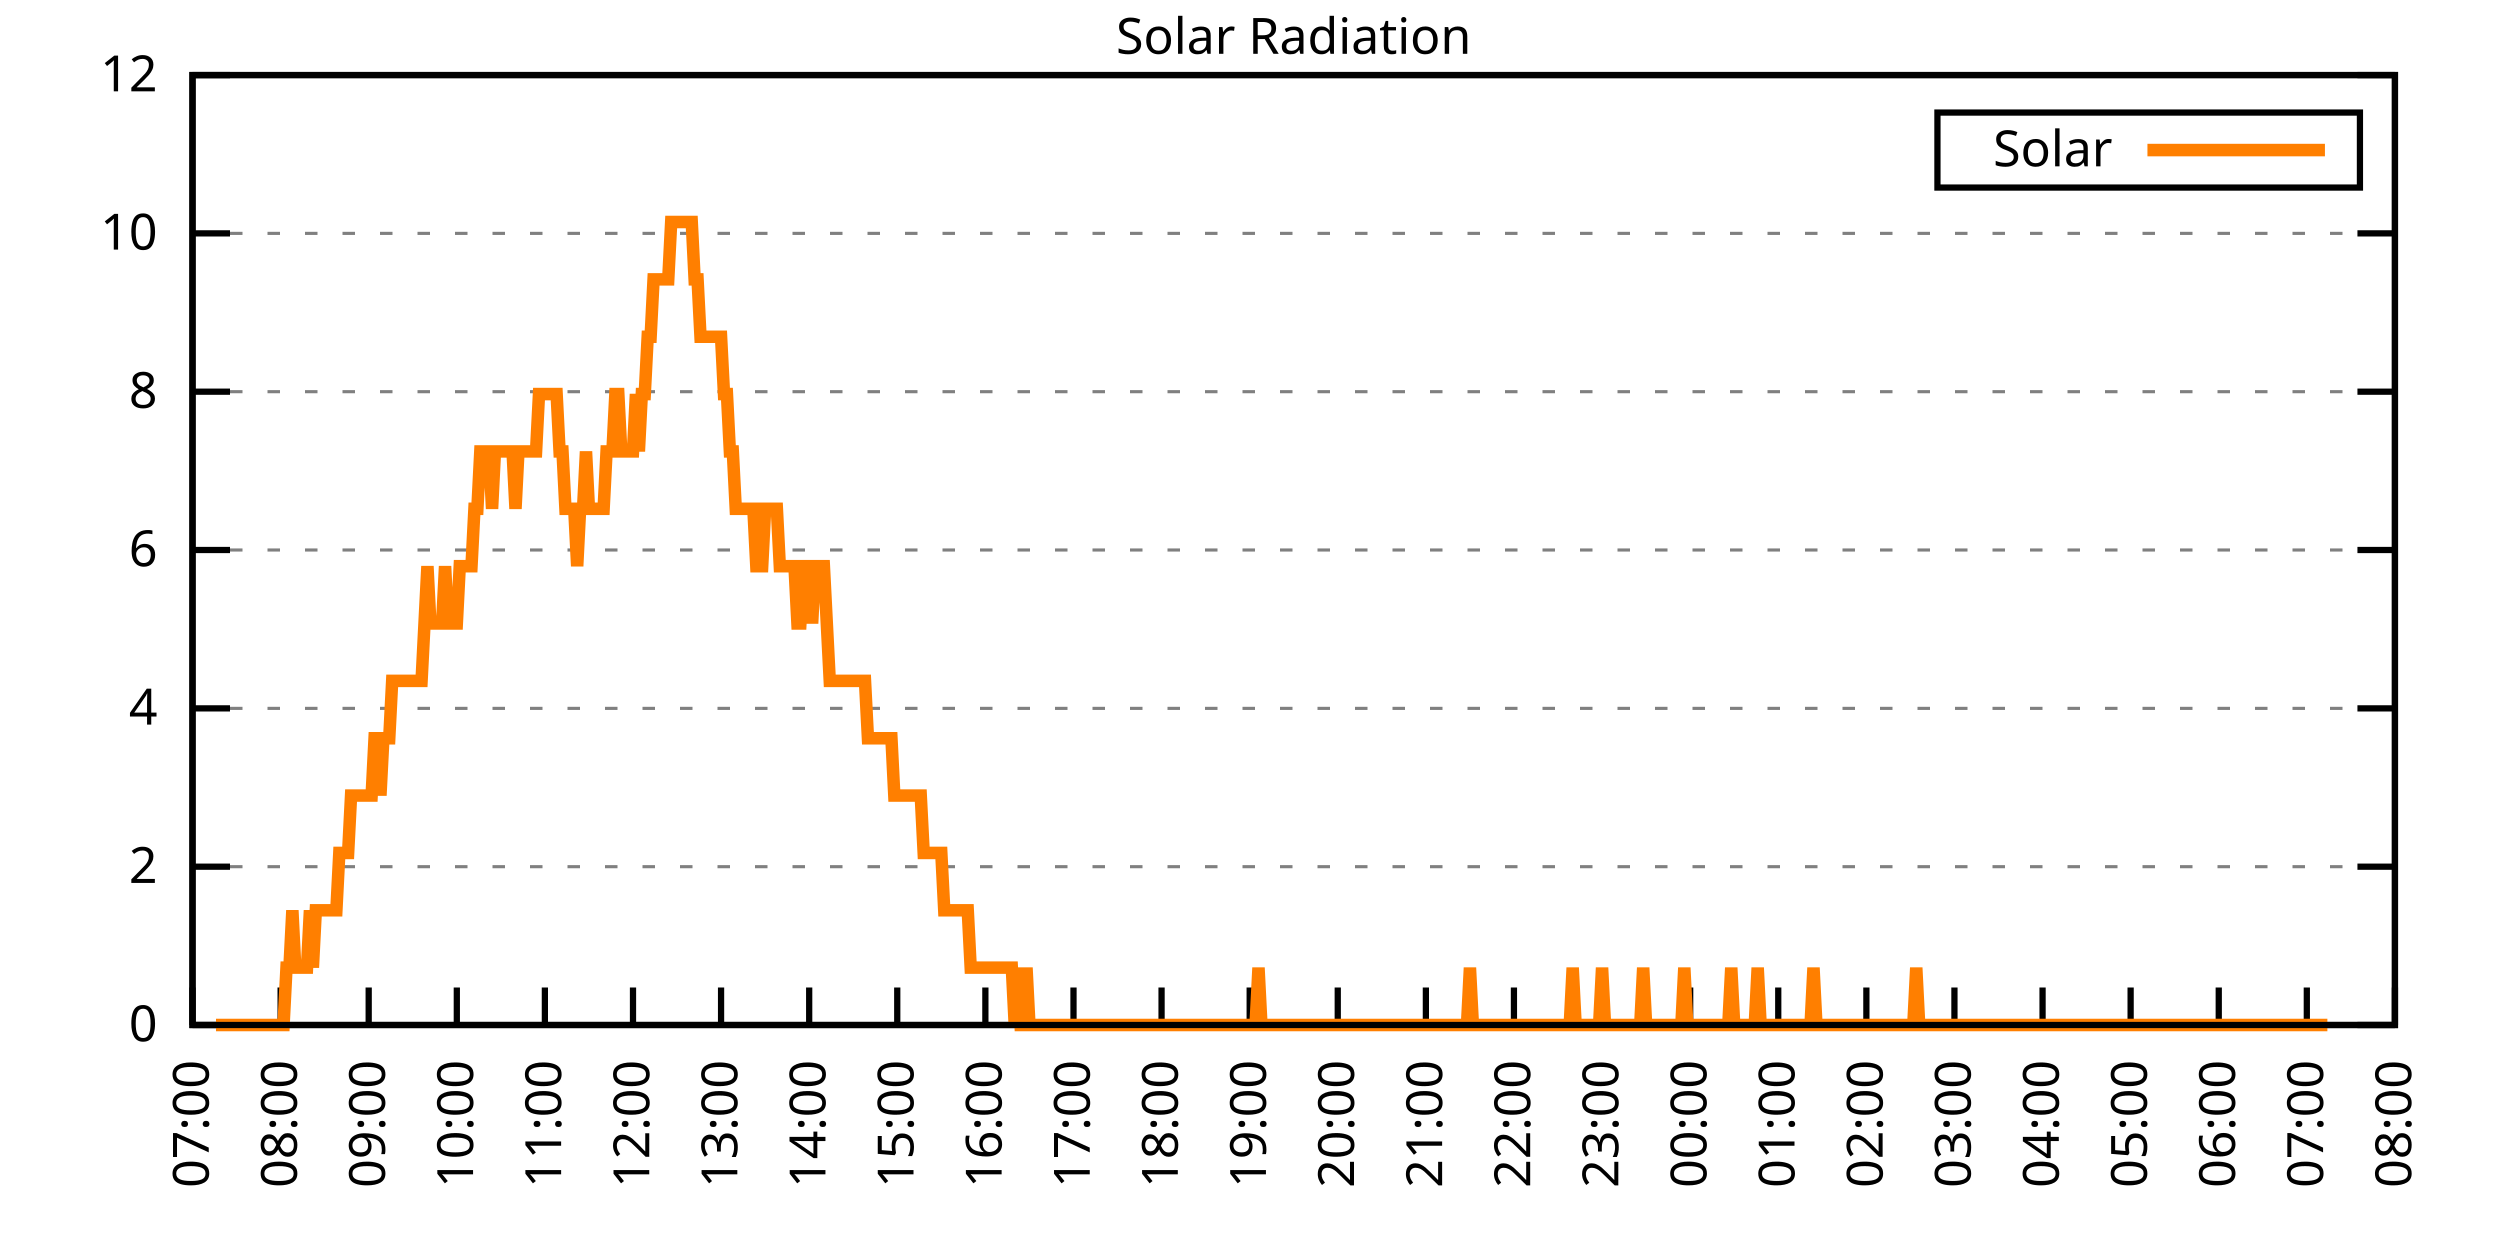
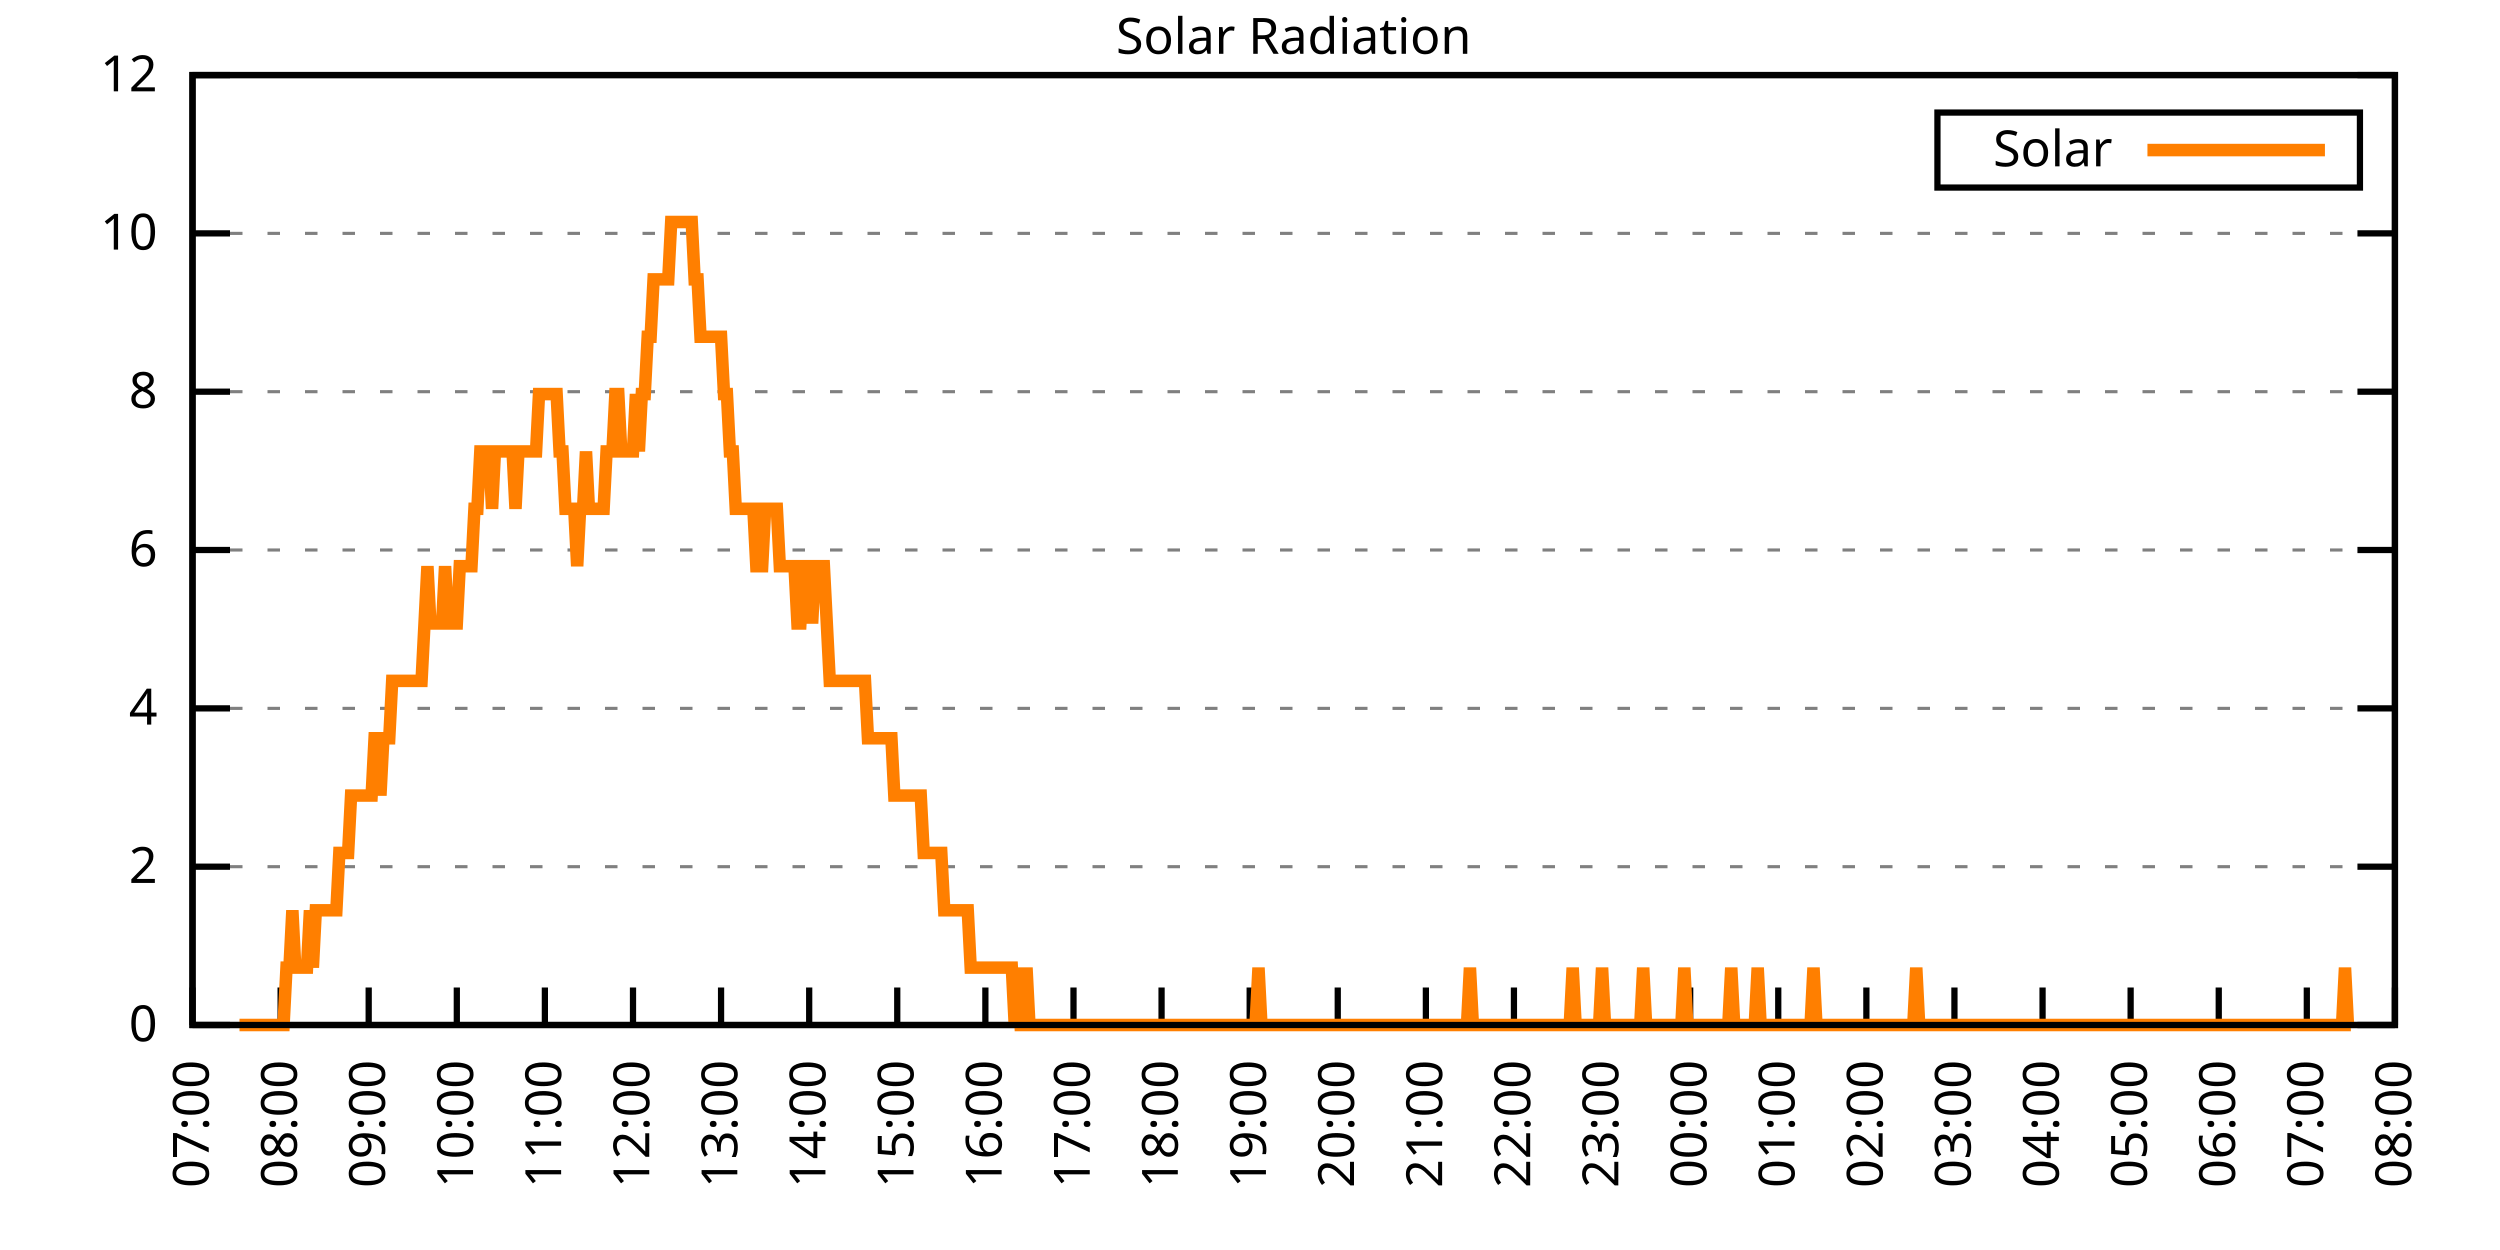
<svg xmlns="http://www.w3.org/2000/svg" xmlns:xlink="http://www.w3.org/1999/xlink" width="400" height="200" viewBox="0 0 400 200">
  <g id="gnuplot_canvas">
    <rect x="0" y="0" width="400" height="200" fill="none" />
    <defs>
      <circle id="gpDot" r="0.5" stroke-width="0.5" stroke="currentColor" />
      <path id="gpPt0" stroke-width="0.333" stroke="currentColor" d="M-1,0 h2 M0,-1 v2" />
      <path id="gpPt1" stroke-width="0.333" stroke="currentColor" d="M-1,-1 L1,1 M1,-1 L-1,1" />
      <path id="gpPt2" stroke-width="0.333" stroke="currentColor" d="M-1,0 L1,0 M0,-1 L0,1 M-1,-1 L1,1 M-1,1 L1,-1" />
      <rect id="gpPt3" stroke-width="0.333" stroke="currentColor" x="-1" y="-1" width="2" height="2" />
      <rect id="gpPt4" stroke-width="0.333" stroke="currentColor" fill="currentColor" x="-1" y="-1" width="2" height="2" />
      <circle id="gpPt5" stroke-width="0.333" stroke="currentColor" cx="0" cy="0" r="1" />
      <use xlink:href="#gpPt5" id="gpPt6" fill="currentColor" stroke="none" />
      <path id="gpPt7" stroke-width="0.333" stroke="currentColor" d="M0,-1.33 L-1.33,0.67 L1.33,0.67 z" />
      <use xlink:href="#gpPt7" id="gpPt8" fill="currentColor" stroke="none" />
      <use xlink:href="#gpPt7" id="gpPt9" stroke="currentColor" transform="rotate(180)" />
      <use xlink:href="#gpPt9" id="gpPt10" fill="currentColor" stroke="none" />
      <use xlink:href="#gpPt3" id="gpPt11" stroke="currentColor" transform="rotate(45)" />
      <use xlink:href="#gpPt11" id="gpPt12" fill="currentColor" stroke="none" />
      <path id="gpPt13" stroke-width="0.333" stroke="currentColor" d="M0,1.330 L1.265,0.411 L0.782,-1.067 L-0.782,-1.076 L-1.265,0.411 z" />
      <use xlink:href="#gpPt13" id="gpPt14" fill="currentColor" stroke="none" />
      <filter id="textbox" filterUnits="objectBoundingBox" x="0" y="0" height="1" width="1">
        <feFlood flood-color="white" flood-opacity="1" result="bgnd" />
        <feComposite in="SourceGraphic" in2="bgnd" operator="atop" />
      </filter>
      <filter id="greybox" filterUnits="objectBoundingBox" x="0" y="0" height="1" width="1">
        <feFlood flood-color="lightgrey" flood-opacity="1" result="grey" />
        <feComposite in="SourceGraphic" in2="grey" operator="atop" />
      </filter>
    </defs>
    <g fill="none" color="white" stroke="currentColor" stroke-width="1.00" stroke-linecap="butt" stroke-linejoin="miter">
</g>
    <g fill="none" color="black" stroke="currentColor" stroke-width="1.00" stroke-linecap="butt" stroke-linejoin="miter">
      <g stroke="none" shape-rendering="crispEdges">
        <polygon fill="rgb(255, 255, 255)" points="30.80,164.00 383.18,164.00 383.18,12.02 30.80,12.02 " />
      </g>
    </g>
    <g fill="none" color="black" stroke="currentColor" stroke-width="1.00" stroke-linecap="butt" stroke-linejoin="miter">
</g>
    <g fill="none" color="black" stroke="black" stroke-width="0.50" stroke-linecap="butt" stroke-linejoin="miter">
</g>
    <g fill="none" color="gray" stroke="currentColor" stroke-width="0.50" stroke-linecap="butt" stroke-linejoin="miter">
      <path stroke="gray" stroke-dasharray="2,4" class="gridline" d="M30.80,164.00 L383.19,164.00  " />
    </g>
    <g fill="none" color="gray" stroke="gray" stroke-width="1.00" stroke-linecap="butt" stroke-linejoin="miter">
</g>
    <g fill="none" color="black" stroke="currentColor" stroke-width="1.00" stroke-linecap="butt" stroke-linejoin="miter">
      <path stroke="black" d="M30.80,164.00 L36.80,164.00 M383.19,164.00 L377.19,164.00  " />
      <g transform="translate(25.20,166.60)" stroke="none" fill="black" font-family="Sans" font-size="8.00" text-anchor="end">
        <text>
          <tspan font-family="Sans"> 0</tspan>
        </text>
      </g>
    </g>
    <g fill="none" color="black" stroke="currentColor" stroke-width="1.00" stroke-linecap="butt" stroke-linejoin="miter">
</g>
    <g fill="none" color="black" stroke="black" stroke-width="0.50" stroke-linecap="butt" stroke-linejoin="miter">
</g>
    <g fill="none" color="gray" stroke="currentColor" stroke-width="0.50" stroke-linecap="butt" stroke-linejoin="miter">
      <path stroke="gray" stroke-dasharray="2,4" class="gridline" d="M30.80,138.67 L383.19,138.67  " />
    </g>
    <g fill="none" color="gray" stroke="gray" stroke-width="1.00" stroke-linecap="butt" stroke-linejoin="miter">
</g>
    <g fill="none" color="black" stroke="currentColor" stroke-width="1.00" stroke-linecap="butt" stroke-linejoin="miter">
      <path stroke="black" d="M30.80,138.67 L36.80,138.67 M383.19,138.67 L377.19,138.67  " />
      <g transform="translate(25.20,141.27)" stroke="none" fill="black" font-family="Sans" font-size="8.00" text-anchor="end">
        <text>
          <tspan font-family="Sans"> 2</tspan>
        </text>
      </g>
    </g>
    <g fill="none" color="black" stroke="currentColor" stroke-width="1.00" stroke-linecap="butt" stroke-linejoin="miter">
</g>
    <g fill="none" color="black" stroke="black" stroke-width="0.50" stroke-linecap="butt" stroke-linejoin="miter">
</g>
    <g fill="none" color="gray" stroke="currentColor" stroke-width="0.50" stroke-linecap="butt" stroke-linejoin="miter">
      <path stroke="gray" stroke-dasharray="2,4" class="gridline" d="M30.80,113.34 L383.19,113.34  " />
    </g>
    <g fill="none" color="gray" stroke="gray" stroke-width="1.00" stroke-linecap="butt" stroke-linejoin="miter">
</g>
    <g fill="none" color="black" stroke="currentColor" stroke-width="1.00" stroke-linecap="butt" stroke-linejoin="miter">
      <path stroke="black" d="M30.80,113.34 L36.80,113.34 M383.19,113.34 L377.19,113.34  " />
      <g transform="translate(25.20,115.94)" stroke="none" fill="black" font-family="Sans" font-size="8.00" text-anchor="end">
        <text>
          <tspan font-family="Sans"> 4</tspan>
        </text>
      </g>
    </g>
    <g fill="none" color="black" stroke="currentColor" stroke-width="1.00" stroke-linecap="butt" stroke-linejoin="miter">
</g>
    <g fill="none" color="black" stroke="black" stroke-width="0.50" stroke-linecap="butt" stroke-linejoin="miter">
</g>
    <g fill="none" color="gray" stroke="currentColor" stroke-width="0.50" stroke-linecap="butt" stroke-linejoin="miter">
      <path stroke="gray" stroke-dasharray="2,4" class="gridline" d="M30.80,88.00 L383.19,88.00  " />
    </g>
    <g fill="none" color="gray" stroke="gray" stroke-width="1.00" stroke-linecap="butt" stroke-linejoin="miter">
</g>
    <g fill="none" color="black" stroke="currentColor" stroke-width="1.00" stroke-linecap="butt" stroke-linejoin="miter">
      <path stroke="black" d="M30.80,88.00 L36.80,88.00 M383.19,88.00 L377.19,88.00  " />
      <g transform="translate(25.20,90.60)" stroke="none" fill="black" font-family="Sans" font-size="8.00" text-anchor="end">
        <text>
          <tspan font-family="Sans"> 6</tspan>
        </text>
      </g>
    </g>
    <g fill="none" color="black" stroke="currentColor" stroke-width="1.00" stroke-linecap="butt" stroke-linejoin="miter">
</g>
    <g fill="none" color="black" stroke="black" stroke-width="0.50" stroke-linecap="butt" stroke-linejoin="miter">
</g>
    <g fill="none" color="gray" stroke="currentColor" stroke-width="0.50" stroke-linecap="butt" stroke-linejoin="miter">
      <path stroke="gray" stroke-dasharray="2,4" class="gridline" d="M30.80,62.67 L383.19,62.67  " />
    </g>
    <g fill="none" color="gray" stroke="gray" stroke-width="1.00" stroke-linecap="butt" stroke-linejoin="miter">
</g>
    <g fill="none" color="black" stroke="currentColor" stroke-width="1.00" stroke-linecap="butt" stroke-linejoin="miter">
      <path stroke="black" d="M30.80,62.67 L36.80,62.67 M383.19,62.67 L377.19,62.67  " />
      <g transform="translate(25.20,65.27)" stroke="none" fill="black" font-family="Sans" font-size="8.00" text-anchor="end">
        <text>
          <tspan font-family="Sans"> 8</tspan>
        </text>
      </g>
    </g>
    <g fill="none" color="black" stroke="currentColor" stroke-width="1.00" stroke-linecap="butt" stroke-linejoin="miter">
</g>
    <g fill="none" color="black" stroke="black" stroke-width="0.50" stroke-linecap="butt" stroke-linejoin="miter">
</g>
    <g fill="none" color="gray" stroke="currentColor" stroke-width="0.50" stroke-linecap="butt" stroke-linejoin="miter">
      <path stroke="gray" stroke-dasharray="2,4" class="gridline" d="M30.80,37.34 L383.19,37.34  " />
    </g>
    <g fill="none" color="gray" stroke="gray" stroke-width="1.00" stroke-linecap="butt" stroke-linejoin="miter">
</g>
    <g fill="none" color="black" stroke="currentColor" stroke-width="1.00" stroke-linecap="butt" stroke-linejoin="miter">
      <path stroke="black" d="M30.80,37.34 L36.80,37.34 M383.19,37.34 L377.19,37.34  " />
      <g transform="translate(25.20,39.94)" stroke="none" fill="black" font-family="Sans" font-size="8.00" text-anchor="end">
        <text>
          <tspan font-family="Sans"> 10</tspan>
        </text>
      </g>
    </g>
    <g fill="none" color="black" stroke="currentColor" stroke-width="1.00" stroke-linecap="butt" stroke-linejoin="miter">
</g>
    <g fill="none" color="black" stroke="black" stroke-width="0.50" stroke-linecap="butt" stroke-linejoin="miter">
</g>
    <g fill="none" color="gray" stroke="currentColor" stroke-width="0.50" stroke-linecap="butt" stroke-linejoin="miter">
      <path stroke="gray" stroke-dasharray="2,4" class="gridline" d="M30.80,12.01 L383.19,12.01  " />
    </g>
    <g fill="none" color="gray" stroke="gray" stroke-width="1.00" stroke-linecap="butt" stroke-linejoin="miter">
</g>
    <g fill="none" color="black" stroke="currentColor" stroke-width="1.00" stroke-linecap="butt" stroke-linejoin="miter">
      <path stroke="black" d="M30.80,12.01 L36.80,12.01 M383.19,12.01 L377.19,12.01  " />
      <g transform="translate(25.20,14.61)" stroke="none" fill="black" font-family="Sans" font-size="8.00" text-anchor="end">
        <text>
          <tspan font-family="Sans"> 12</tspan>
        </text>
      </g>
    </g>
    <g fill="none" color="black" stroke="currentColor" stroke-width="1.00" stroke-linecap="butt" stroke-linejoin="miter">
      <path stroke="black" d="M30.80,164.00 L30.80,158.00  " />
      <g transform="translate(33.40,169.60) rotate(270.00)" stroke="none" fill="black" font-family="Sans" font-size="8.00" text-anchor="end">
        <text>
          <tspan font-family="Sans">07:00</tspan>
        </text>
      </g>
    </g>
    <g fill="none" color="black" stroke="currentColor" stroke-width="1.00" stroke-linecap="butt" stroke-linejoin="miter">
      <path stroke="black" d="M44.90,164.00 L44.90,158.00  " />
      <g transform="translate(47.50,169.60) rotate(270.00)" stroke="none" fill="black" font-family="Sans" font-size="8.00" text-anchor="end">
        <text>
          <tspan font-family="Sans">08:00</tspan>
        </text>
      </g>
    </g>
    <g fill="none" color="black" stroke="currentColor" stroke-width="1.00" stroke-linecap="butt" stroke-linejoin="miter">
      <path stroke="black" d="M58.99,164.00 L58.99,158.00  " />
      <g transform="translate(61.59,169.60) rotate(270.00)" stroke="none" fill="black" font-family="Sans" font-size="8.00" text-anchor="end">
        <text>
          <tspan font-family="Sans">09:00</tspan>
        </text>
      </g>
    </g>
    <g fill="none" color="black" stroke="currentColor" stroke-width="1.00" stroke-linecap="butt" stroke-linejoin="miter">
      <path stroke="black" d="M73.09,164.00 L73.09,158.00  " />
      <g transform="translate(75.69,169.60) rotate(270.00)" stroke="none" fill="black" font-family="Sans" font-size="8.00" text-anchor="end">
        <text>
          <tspan font-family="Sans">10:00</tspan>
        </text>
      </g>
    </g>
    <g fill="none" color="black" stroke="currentColor" stroke-width="1.00" stroke-linecap="butt" stroke-linejoin="miter">
      <path stroke="black" d="M87.18,164.00 L87.18,158.00  " />
      <g transform="translate(89.78,169.60) rotate(270.00)" stroke="none" fill="black" font-family="Sans" font-size="8.00" text-anchor="end">
        <text>
          <tspan font-family="Sans">11:00</tspan>
        </text>
      </g>
    </g>
    <g fill="none" color="black" stroke="currentColor" stroke-width="1.00" stroke-linecap="butt" stroke-linejoin="miter">
      <path stroke="black" d="M101.28,164.00 L101.28,158.00  " />
      <g transform="translate(103.88,169.60) rotate(270.00)" stroke="none" fill="black" font-family="Sans" font-size="8.00" text-anchor="end">
        <text>
          <tspan font-family="Sans">12:00</tspan>
        </text>
      </g>
    </g>
    <g fill="none" color="black" stroke="currentColor" stroke-width="1.00" stroke-linecap="butt" stroke-linejoin="miter">
      <path stroke="black" d="M115.37,164.00 L115.37,158.00  " />
      <g transform="translate(117.97,169.60) rotate(270.00)" stroke="none" fill="black" font-family="Sans" font-size="8.00" text-anchor="end">
        <text>
          <tspan font-family="Sans">13:00</tspan>
        </text>
      </g>
    </g>
    <g fill="none" color="black" stroke="currentColor" stroke-width="1.00" stroke-linecap="butt" stroke-linejoin="miter">
      <path stroke="black" d="M129.47,164.00 L129.47,158.00  " />
      <g transform="translate(132.07,169.60) rotate(270.00)" stroke="none" fill="black" font-family="Sans" font-size="8.00" text-anchor="end">
        <text>
          <tspan font-family="Sans">14:00</tspan>
        </text>
      </g>
    </g>
    <g fill="none" color="black" stroke="currentColor" stroke-width="1.00" stroke-linecap="butt" stroke-linejoin="miter">
      <path stroke="black" d="M143.56,164.00 L143.56,158.00  " />
      <g transform="translate(146.16,169.60) rotate(270.00)" stroke="none" fill="black" font-family="Sans" font-size="8.00" text-anchor="end">
        <text>
          <tspan font-family="Sans">15:00</tspan>
        </text>
      </g>
    </g>
    <g fill="none" color="black" stroke="currentColor" stroke-width="1.00" stroke-linecap="butt" stroke-linejoin="miter">
      <path stroke="black" d="M157.66,164.00 L157.66,158.00  " />
      <g transform="translate(160.26,169.60) rotate(270.00)" stroke="none" fill="black" font-family="Sans" font-size="8.00" text-anchor="end">
        <text>
          <tspan font-family="Sans">16:00</tspan>
        </text>
      </g>
    </g>
    <g fill="none" color="black" stroke="currentColor" stroke-width="1.00" stroke-linecap="butt" stroke-linejoin="miter">
      <path stroke="black" d="M171.76,164.00 L171.76,158.00  " />
      <g transform="translate(174.36,169.60) rotate(270.00)" stroke="none" fill="black" font-family="Sans" font-size="8.00" text-anchor="end">
        <text>
          <tspan font-family="Sans">17:00</tspan>
        </text>
      </g>
    </g>
    <g fill="none" color="black" stroke="currentColor" stroke-width="1.00" stroke-linecap="butt" stroke-linejoin="miter">
      <path stroke="black" d="M185.85,164.00 L185.85,158.00  " />
      <g transform="translate(188.45,169.60) rotate(270.00)" stroke="none" fill="black" font-family="Sans" font-size="8.00" text-anchor="end">
        <text>
          <tspan font-family="Sans">18:00</tspan>
        </text>
      </g>
    </g>
    <g fill="none" color="black" stroke="currentColor" stroke-width="1.00" stroke-linecap="butt" stroke-linejoin="miter">
      <path stroke="black" d="M199.95,164.00 L199.95,158.00  " />
      <g transform="translate(202.55,169.60) rotate(270.00)" stroke="none" fill="black" font-family="Sans" font-size="8.00" text-anchor="end">
        <text>
          <tspan font-family="Sans">19:00</tspan>
        </text>
      </g>
    </g>
    <g fill="none" color="black" stroke="currentColor" stroke-width="1.00" stroke-linecap="butt" stroke-linejoin="miter">
      <path stroke="black" d="M214.04,164.00 L214.04,158.00  " />
      <g transform="translate(216.64,169.60) rotate(270.00)" stroke="none" fill="black" font-family="Sans" font-size="8.00" text-anchor="end">
        <text>
          <tspan font-family="Sans">20:00</tspan>
        </text>
      </g>
    </g>
    <g fill="none" color="black" stroke="currentColor" stroke-width="1.00" stroke-linecap="butt" stroke-linejoin="miter">
      <path stroke="black" d="M228.14,164.00 L228.14,158.00  " />
      <g transform="translate(230.74,169.60) rotate(270.00)" stroke="none" fill="black" font-family="Sans" font-size="8.00" text-anchor="end">
        <text>
          <tspan font-family="Sans">21:00</tspan>
        </text>
      </g>
    </g>
    <g fill="none" color="black" stroke="currentColor" stroke-width="1.00" stroke-linecap="butt" stroke-linejoin="miter">
      <path stroke="black" d="M242.23,164.00 L242.23,158.00  " />
      <g transform="translate(244.83,169.60) rotate(270.00)" stroke="none" fill="black" font-family="Sans" font-size="8.00" text-anchor="end">
        <text>
          <tspan font-family="Sans">22:00</tspan>
        </text>
      </g>
    </g>
    <g fill="none" color="black" stroke="currentColor" stroke-width="1.00" stroke-linecap="butt" stroke-linejoin="miter">
      <path stroke="black" d="M256.33,164.00 L256.33,158.00  " />
      <g transform="translate(258.93,169.60) rotate(270.00)" stroke="none" fill="black" font-family="Sans" font-size="8.00" text-anchor="end">
        <text>
          <tspan font-family="Sans">23:00</tspan>
        </text>
      </g>
    </g>
    <g fill="none" color="black" stroke="currentColor" stroke-width="1.00" stroke-linecap="butt" stroke-linejoin="miter">
      <path stroke="black" d="M270.43,164.00 L270.43,158.00  " />
      <g transform="translate(273.03,169.60) rotate(270.00)" stroke="none" fill="black" font-family="Sans" font-size="8.00" text-anchor="end">
        <text>
          <tspan font-family="Sans">00:00</tspan>
        </text>
      </g>
    </g>
    <g fill="none" color="black" stroke="currentColor" stroke-width="1.00" stroke-linecap="butt" stroke-linejoin="miter">
      <path stroke="black" d="M284.52,164.00 L284.52,158.00  " />
      <g transform="translate(287.12,169.60) rotate(270.00)" stroke="none" fill="black" font-family="Sans" font-size="8.00" text-anchor="end">
        <text>
          <tspan font-family="Sans">01:00</tspan>
        </text>
      </g>
    </g>
    <g fill="none" color="black" stroke="currentColor" stroke-width="1.00" stroke-linecap="butt" stroke-linejoin="miter">
      <path stroke="black" d="M298.62,164.00 L298.62,158.00  " />
      <g transform="translate(301.22,169.60) rotate(270.00)" stroke="none" fill="black" font-family="Sans" font-size="8.00" text-anchor="end">
        <text>
          <tspan font-family="Sans">02:00</tspan>
        </text>
      </g>
    </g>
    <g fill="none" color="black" stroke="currentColor" stroke-width="1.00" stroke-linecap="butt" stroke-linejoin="miter">
      <path stroke="black" d="M312.71,164.00 L312.71,158.00  " />
      <g transform="translate(315.31,169.60) rotate(270.00)" stroke="none" fill="black" font-family="Sans" font-size="8.00" text-anchor="end">
        <text>
          <tspan font-family="Sans">03:00</tspan>
        </text>
      </g>
    </g>
    <g fill="none" color="black" stroke="currentColor" stroke-width="1.00" stroke-linecap="butt" stroke-linejoin="miter">
      <path stroke="black" d="M326.81,164.00 L326.81,158.00  " />
      <g transform="translate(329.41,169.60) rotate(270.00)" stroke="none" fill="black" font-family="Sans" font-size="8.00" text-anchor="end">
        <text>
          <tspan font-family="Sans">04:00</tspan>
        </text>
      </g>
    </g>
    <g fill="none" color="black" stroke="currentColor" stroke-width="1.00" stroke-linecap="butt" stroke-linejoin="miter">
      <path stroke="black" d="M340.90,164.00 L340.90,158.00  " />
      <g transform="translate(343.50,169.60) rotate(270.00)" stroke="none" fill="black" font-family="Sans" font-size="8.00" text-anchor="end">
        <text>
          <tspan font-family="Sans">05:00</tspan>
        </text>
      </g>
    </g>
    <g fill="none" color="black" stroke="currentColor" stroke-width="1.00" stroke-linecap="butt" stroke-linejoin="miter">
      <path stroke="black" d="M355.00,164.00 L355.00,158.00  " />
      <g transform="translate(357.60,169.60) rotate(270.00)" stroke="none" fill="black" font-family="Sans" font-size="8.00" text-anchor="end">
        <text>
          <tspan font-family="Sans">06:00</tspan>
        </text>
      </g>
    </g>
    <g fill="none" color="black" stroke="currentColor" stroke-width="1.00" stroke-linecap="butt" stroke-linejoin="miter">
      <path stroke="black" d="M369.09,164.00 L369.09,158.00  " />
      <g transform="translate(371.69,169.60) rotate(270.00)" stroke="none" fill="black" font-family="Sans" font-size="8.00" text-anchor="end">
        <text>
          <tspan font-family="Sans">07:00</tspan>
        </text>
      </g>
    </g>
    <g fill="none" color="black" stroke="currentColor" stroke-width="1.00" stroke-linecap="butt" stroke-linejoin="miter">
      <path stroke="black" d="M383.19,164.00 L383.19,158.00  " />
      <g transform="translate(385.79,169.60) rotate(270.00)" stroke="none" fill="black" font-family="Sans" font-size="8.00" text-anchor="end">
        <text>
          <tspan font-family="Sans">08:00</tspan>
        </text>
      </g>
    </g>
    <g fill="none" color="black" stroke="currentColor" stroke-width="1.00" stroke-linecap="butt" stroke-linejoin="miter">
</g>
    <g fill="none" color="black" stroke="currentColor" stroke-width="1.00" stroke-linecap="butt" stroke-linejoin="miter">
      <path stroke="black" d="M30.80,12.01 L30.80,164.00 L383.19,164.00 L383.19,12.01 L30.80,12.01 Z  " />
    </g>
    <g fill="none" color="black" stroke="currentColor" stroke-width="1.00" stroke-linecap="butt" stroke-linejoin="miter">
</g>
    <g fill="none" color="black" stroke="currentColor" stroke-width="1.00" stroke-linecap="butt" stroke-linejoin="miter">
      <path stroke="black" d="M309.99,30.01 L309.99,18.01 L377.59,18.01 L377.59,30.01 L309.99,30.01 Z  " />
    </g>
    <g id="Solar_Radiation_plot_1">
      <g fill="none" color="white" stroke="black" stroke-width="2.00" stroke-linecap="butt" stroke-linejoin="miter">
</g>
      <g fill="none" color="black" stroke="currentColor" stroke-width="2.00" stroke-linecap="butt" stroke-linejoin="miter">
        <g transform="translate(337.99,26.61)" stroke="none" fill="black" font-family="Sans" font-size="8.00" text-anchor="end">
          <text>
            <tspan font-family="Sans">Solar</tspan>
          </text>
        </g>
      </g>
      <g fill="none" color="black" stroke="currentColor" stroke-width="2.00" stroke-linecap="butt" stroke-linejoin="miter">
-         <path stroke="rgb(255, 127,   0)" d="M343.59,24.01 L371.99,24.01 M34.56,164.00 L35.03,164.00 L35.50,164.00 L35.97,164.00 L36.44,164.00 L36.91,164.00   L37.38,164.00 L37.85,164.00 L38.32,164.00 L38.79,164.00 L39.26,164.00 L39.73,164.00 L40.20,164.00 L40.67,164.00   L41.14,164.00 L41.61,164.00 L42.08,164.00 L42.55,164.00 L43.02,164.00 L43.49,164.00 L43.96,164.00 L44.43,164.00   L44.90,164.00 L45.37,164.00 L45.84,154.82 L46.31,154.82 L46.78,145.65 L47.24,154.82 L47.71,154.82 L48.18,154.82   L48.65,154.82 L49.12,154.82 L49.59,145.65 L50.06,154.82 L50.53,145.65 L51.00,145.65 L51.47,145.65 L51.94,145.65   L52.41,145.65 L52.88,145.65 L53.35,145.65 L53.82,145.65 L54.29,136.47 L54.76,136.47 L55.23,136.47 L55.70,136.47   L56.17,127.29 L56.64,127.29 L57.11,127.29 L57.58,127.29 L58.05,127.29 L58.52,127.29 L58.99,127.29 L59.46,127.29   L59.93,118.12 L60.40,118.12 L60.87,127.29 L61.34,118.12 L61.81,118.12 L62.28,118.12 L62.75,108.94 L63.22,108.94   L63.69,108.94 L64.16,108.94 L64.63,108.94 L65.10,108.94 L65.57,108.94 L66.04,108.94 L66.51,108.94 L66.98,108.94   L67.45,108.94 L67.92,99.76 L68.39,90.59 L68.86,99.76 L69.33,99.76 L69.80,99.76 L70.27,99.76 L70.74,99.76   L71.21,90.59 L71.68,99.76 L72.15,99.76 L72.62,99.76 L73.09,99.76 L73.56,90.59 L74.03,90.59 L74.50,90.59   L74.97,90.59 L75.44,90.59 L75.91,81.41 L76.38,81.41 L76.85,72.23 L77.32,72.23 L77.79,72.23 L78.26,72.23   L78.73,81.41 L79.19,72.23 L79.66,72.23 L80.13,72.23 L80.60,72.23 L81.07,72.23 L81.54,72.23 L82.01,72.23   L82.48,81.41 L82.95,72.23 L83.42,72.23 L83.89,72.23 L84.36,72.23 L84.83,72.23 L85.30,72.23 L85.77,72.23   L86.24,63.05 L86.71,63.05 L87.18,63.05 L87.65,63.05 L88.12,63.05 L88.59,63.05 L89.06,63.05 L89.53,72.23   L90.00,72.23 L90.47,81.41 L90.94,81.41 L91.41,81.41 L91.88,81.41 L92.35,90.59 L92.82,81.41 L93.29,81.41   L93.76,72.23 L94.23,81.41 L94.70,81.41 L95.17,81.41 L95.64,81.41 L96.11,81.41 L96.58,81.41 L97.05,72.23   L97.52,72.23 L97.99,72.23 L98.46,63.05 L98.93,63.05 L99.40,72.23 L99.87,72.23 L100.34,72.23 L100.81,72.23   L101.28,72.23 L101.75,63.05 L102.22,72.23 L102.69,63.05 L103.16,63.05 L103.63,53.88 L104.10,53.88 L104.57,44.70   L105.04,44.70 L105.51,44.70 L105.98,44.70 L106.45,44.70 L106.92,44.70 L107.39,35.52 L107.86,35.52 L108.33,35.52   L108.80,35.52 L109.27,35.52 L109.74,35.52 L110.21,35.52 L110.68,35.52 L111.14,44.70 L111.61,44.70 L112.08,53.88   L112.55,53.88 L113.02,53.88 L113.49,53.88 L113.96,53.88 L114.43,53.88 L114.90,53.88 L115.37,53.88 L115.84,63.05   L116.31,63.05 L116.78,72.23 L117.25,72.23 L117.72,81.41 L118.19,81.41 L118.66,81.41 L119.13,81.41 L119.60,81.41   L120.07,81.41 L120.54,81.41 L121.01,90.59 L121.48,90.59 L121.95,90.59 L122.42,81.41 L122.89,81.41 L123.36,81.41   L123.83,81.41 L124.30,81.41 L124.77,90.59 L125.24,90.59 L125.71,90.59 L126.18,90.59 L126.65,90.59 L127.12,90.59   L127.59,99.76 L128.06,99.76 L128.53,90.59 L129.00,90.59 L129.47,90.59 L129.94,99.76 L130.41,90.59 L130.88,90.59   L131.35,90.59 L131.82,90.59 L132.29,99.76 L132.76,108.94 L133.23,108.94 L133.70,108.94 L134.17,108.94 L134.64,108.94   L135.11,108.94 L135.58,108.94 L136.05,108.94 L136.99,108.94 L137.46,108.94 L137.93,108.94 L138.40,108.94 L138.87,118.12   L139.34,118.12 L139.81,118.12 L140.28,118.12 L140.75,118.12 L141.22,118.12 L141.69,118.12 L142.16,118.12 L142.63,118.12   L143.09,127.29 L143.56,127.29 L144.03,127.29 L144.50,127.29 L144.97,127.29 L145.44,127.29 L145.91,127.29 L146.38,127.29   L146.85,127.29 L147.32,127.29 L147.79,136.47 L148.26,136.47 L148.73,136.47 L149.20,136.47 L149.67,136.47 L150.14,136.47   L150.61,136.47 L151.08,145.65 L151.55,145.65 L152.02,145.65 L152.49,145.65 L152.96,145.65 L153.43,145.65 L153.90,145.65   L154.37,145.65 L154.84,145.65 L155.31,154.82 L155.78,154.82 L156.25,154.82 L156.72,154.82 L157.19,154.82 L157.66,154.82   L158.13,154.82 L158.60,154.82 L159.07,154.82 L159.54,154.82 L160.01,154.82 L160.48,154.82 L160.95,154.82 L161.42,154.82   L161.89,154.82 L162.36,164.00 L162.83,154.82 L163.30,164.00 L163.77,164.00 L164.24,154.82 L164.71,164.00 L165.18,164.00   L165.65,164.00 L166.12,164.00 L166.59,164.00 L167.06,164.00 L167.53,164.00 L168.00,164.00 L168.47,164.00 L168.94,164.00   L169.41,164.00 L169.88,164.00 L170.35,164.00 L170.82,164.00 L171.29,164.00 L171.76,164.00 L172.23,164.00 L172.70,164.00   L173.17,164.00 L173.64,164.00 L174.11,164.00 L174.58,164.00 L175.04,164.00 L175.51,164.00 L175.98,164.00 L176.45,164.00   L176.92,164.00 L177.39,164.00 L177.86,164.00 L178.33,164.00 L178.80,164.00 L179.27,164.00 L179.74,164.00 L180.21,164.00   L180.68,164.00 L181.15,164.00 L181.62,164.00 L182.09,164.00 L182.56,164.00 L183.03,164.00 L183.50,164.00 L183.97,164.00   L184.44,164.00 L184.91,164.00 L185.38,164.00 L185.85,164.00 L186.32,164.00 L186.79,164.00 L187.26,164.00 L187.73,164.00   L188.20,164.00 L188.67,164.00 L189.14,164.00 L189.61,164.00 L190.08,164.00 L190.55,164.00 L191.02,164.00 L191.49,164.00   L191.96,164.00 L192.43,164.00 L192.90,164.00 L193.37,164.00 L193.84,164.00 L194.31,164.00 L194.78,164.00 L195.25,164.00   L195.72,164.00 L196.19,164.00 L196.66,164.00 L197.13,164.00 L197.60,164.00 L198.07,164.00 L198.54,164.00 L199.01,164.00   L199.48,164.00 L199.95,164.00 L200.42,164.00 L200.89,164.00 L201.36,154.82 L201.83,164.00 L202.30,164.00 L202.77,164.00   L203.24,164.00 L203.71,164.00 L204.18,164.00 L204.65,164.00 L205.12,164.00 L205.59,164.00 L206.06,164.00 L206.53,164.00   L207.00,164.00 L207.46,164.00 L207.93,164.00 L208.40,164.00 L208.87,164.00 L209.34,164.00 L209.81,164.00 L210.28,164.00   L210.75,164.00 L211.22,164.00 L211.69,164.00 L212.16,164.00 L212.63,164.00 L213.10,164.00 L213.57,164.00 L214.04,164.00   L214.51,164.00 L214.98,164.00 L215.45,164.00 L215.92,164.00 L216.39,164.00 L216.86,164.00 L217.33,164.00 L217.80,164.00   L218.27,164.00 L218.74,164.00 L219.21,164.00 L219.68,164.00 L220.15,164.00 L220.62,164.00 L221.09,164.00 L221.56,164.00   L222.03,164.00 L222.50,164.00 L222.97,164.00 L223.44,164.00 L223.91,164.00 L224.38,164.00 L224.85,164.00 L225.32,164.00   L225.79,164.00 L226.26,164.00 L226.73,164.00 L227.20,164.00 L227.67,164.00 L228.14,164.00 L228.61,164.00 L229.08,164.00   L229.55,164.00 L230.02,164.00 L230.49,164.00 L230.96,164.00 L231.43,164.00 L231.90,164.00 L232.37,164.00 L232.84,164.00   L233.31,164.00 L233.78,164.00 L234.25,164.00 L234.72,164.00 L235.19,154.82 L235.66,164.00 L236.13,164.00 L236.60,164.00   L237.07,164.00 L237.54,164.00 L238.01,164.00 L238.48,164.00 L238.95,164.00 L239.41,164.00 L239.88,164.00 L240.35,164.00   L240.82,164.00 L241.29,164.00 L241.76,164.00 L242.23,164.00 L242.70,164.00 L243.17,164.00 L243.64,164.00 L244.11,164.00   L244.58,164.00 L245.05,164.00 L245.52,164.00 L245.99,164.00 L246.46,164.00 L246.93,164.00 L247.40,164.00 L247.87,164.00   L248.34,164.00 L248.81,164.00 L249.28,164.00 L249.75,164.00 L250.22,164.00 L250.69,164.00 L251.16,164.00 L251.63,154.82   L252.10,164.00 L252.57,164.00 L253.04,164.00 L253.51,164.00 L253.98,164.00 L254.45,164.00 L254.92,164.00 L255.39,164.00   L255.86,164.00 L256.33,154.82 L256.80,164.00 L257.27,164.00 L257.74,164.00 L258.21,164.00 L258.68,164.00 L259.15,164.00   L259.62,164.00 L260.09,164.00 L260.56,164.00 L261.03,164.00 L261.50,164.00 L261.97,164.00 L262.44,164.00 L262.91,154.82   L263.38,164.00 L263.85,164.00 L264.32,164.00 L264.79,164.00 L265.26,164.00 L265.73,164.00 L266.20,164.00 L266.67,164.00   L267.14,164.00 L267.61,164.00 L268.08,164.00 L268.55,164.00 L269.02,164.00 L269.49,154.82 L269.96,164.00 L270.43,164.00   L270.90,164.00 L271.36,164.00 L271.83,164.00 L272.30,164.00 L272.77,164.00 L273.24,164.00 L273.71,164.00 L274.18,164.00   L274.65,164.00 L275.12,164.00 L275.59,164.00 L276.06,164.00 L276.53,164.00 L277.00,154.82 L277.47,164.00 L277.94,164.00   L278.41,164.00 L278.88,164.00 L279.35,164.00 L279.82,164.00 L280.29,164.00 L280.76,164.00 L281.23,154.82 L281.70,164.00   L282.17,164.00 L282.64,164.00 L283.11,164.00 L283.58,164.00 L284.05,164.00 L284.52,164.00 L284.99,164.00 L285.46,164.00   L285.93,164.00 L286.40,164.00 L286.87,164.00 L287.34,164.00 L287.81,164.00 L288.28,164.00 L288.75,164.00 L289.22,164.00   L289.69,164.00 L290.16,154.82 L290.63,164.00 L291.10,164.00 L291.57,164.00 L292.04,164.00 L292.51,164.00 L292.98,164.00   L293.45,164.00 L293.92,164.00 L294.39,164.00 L294.86,164.00 L295.33,164.00 L295.80,164.00 L296.27,164.00 L296.74,164.00   L297.21,164.00 L297.68,164.00 L298.15,164.00 L298.62,164.00 L299.09,164.00 L299.56,164.00 L300.03,164.00 L300.50,164.00   L300.97,164.00 L301.44,164.00 L301.91,164.00 L302.38,164.00 L302.85,164.00 L303.31,164.00 L303.78,164.00 L304.25,164.00   L304.72,164.00 L305.19,164.00 L305.66,164.00 L306.13,164.00 L306.60,154.82 L307.07,164.00 L307.54,164.00 L308.01,164.00   L308.48,164.00 L308.95,164.00 L309.42,164.00 L309.89,164.00 L310.36,164.00 L310.83,164.00 L311.30,164.00 L311.77,164.00   L312.24,164.00 L312.71,164.00 L313.18,164.00 L313.65,164.00 L314.12,164.00 L314.59,164.00 L315.06,164.00 L315.53,164.00   L316.00,164.00 L316.47,164.00 L316.94,164.00 L317.41,164.00 L317.88,164.00 L318.35,164.00 L318.82,164.00 L319.29,164.00   L319.76,164.00 L320.23,164.00 L320.70,164.00 L321.17,164.00 L321.64,164.00 L322.11,164.00 L322.58,164.00 L323.05,164.00   L323.52,164.00 L323.99,164.00 L324.46,164.00 L324.93,164.00 L325.40,164.00 L325.87,164.00 L326.34,164.00 L326.81,164.00   L327.28,164.00 L327.75,164.00 L328.22,164.00 L328.69,164.00 L329.16,164.00 L329.63,164.00 L330.10,164.00 L330.57,164.00   L331.04,164.00 L331.51,164.00 L331.98,164.00 L332.45,164.00 L332.92,164.00 L333.39,164.00 L333.86,164.00 L334.33,164.00   L334.80,164.00 L335.26,164.00 L335.73,164.00 L336.20,164.00 L336.67,164.00 L337.14,164.00 L337.61,164.00 L338.08,164.00   L338.55,164.00 L339.02,164.00 L339.49,164.00 L339.96,164.00 L340.43,164.00 L340.90,164.00 L341.37,164.00 L341.84,164.00   L342.31,164.00 L342.78,164.00 L343.25,164.00 L343.72,164.00 L344.19,164.00 L344.66,164.00 L345.13,164.00 L345.60,164.00   L346.07,164.00 L346.54,164.00 L347.01,164.00 L347.48,164.00 L347.95,164.00 L348.42,164.00 L348.89,164.00 L349.36,164.00   L349.83,164.00 L350.30,164.00 L350.77,164.00 L351.24,164.00 L351.71,164.00 L352.18,164.00 L352.65,164.00 L353.12,164.00   L353.59,164.00 L354.06,164.00 L354.53,164.00 L355.00,164.00 L355.47,164.00 L355.94,164.00 L356.41,164.00 L356.88,164.00   L357.35,164.00 L357.82,164.00 L358.29,164.00 L358.76,164.00 L359.23,164.00 L359.70,164.00 L360.17,164.00 L360.64,164.00   L361.11,164.00 L361.58,164.00 L362.05,164.00 L362.52,164.00 L362.99,164.00 L363.46,164.00 L363.93,164.00 L364.40,164.00   L364.87,164.00 L365.34,164.00 L365.81,164.00 L366.28,164.00 L366.75,164.00 L367.21,164.00 L367.68,164.00 L368.15,164.00   L368.62,164.00 L369.09,164.00 L369.56,164.00 L370.03,164.00 L370.50,164.00 L370.97,164.00 L371.44,164.00 L371.91,164.00   L372.38,164.00  " />
+         <path stroke="rgb(255, 127,   0)" d="M343.59,24.01 L371.99,24.01 M38.32,164.00 L38.79,164.00 L39.26,164.00 L39.73,164.00 L40.20,164.00 L40.67,164.00   L41.14,164.00 L41.61,164.00 L42.08,164.00 L42.55,164.00 L43.02,164.00 L43.49,164.00 L43.96,164.00 L44.43,164.00   L44.90,164.00 L45.37,164.00 L45.84,154.82 L46.31,154.82 L46.78,145.65 L47.24,154.82 L47.71,154.82 L48.18,154.82   L48.65,154.82 L49.12,154.82 L49.59,145.65 L50.06,154.82 L50.53,145.65 L51.00,145.65 L51.47,145.65 L51.94,145.65   L52.41,145.65 L52.88,145.65 L53.35,145.65 L53.82,145.65 L54.29,136.47 L54.76,136.47 L55.23,136.47 L55.70,136.47   L56.17,127.29 L56.64,127.29 L57.11,127.29 L57.58,127.29 L58.05,127.29 L58.52,127.29 L58.99,127.29 L59.46,127.29   L59.93,118.12 L60.40,118.12 L60.87,127.29 L61.34,118.12 L61.81,118.12 L62.28,118.12 L62.75,108.94 L63.22,108.94   L63.69,108.94 L64.16,108.94 L64.63,108.94 L65.10,108.94 L65.57,108.94 L66.04,108.94 L66.51,108.94 L66.98,108.94   L67.45,108.94 L67.92,99.76 L68.39,90.59 L68.86,99.76 L69.33,99.76 L69.80,99.76 L70.27,99.76 L70.74,99.76   L71.21,90.59 L71.68,99.76 L72.15,99.76 L72.62,99.76 L73.09,99.76 L73.56,90.59 L74.03,90.59 L74.50,90.59   L74.97,90.59 L75.44,90.59 L75.91,81.41 L76.38,81.41 L76.85,72.23 L77.32,72.23 L77.79,72.23 L78.26,72.23   L78.73,81.41 L79.19,72.23 L79.66,72.23 L80.13,72.23 L80.60,72.23 L81.07,72.23 L81.54,72.23 L82.01,72.23   L82.48,81.41 L82.95,72.23 L83.42,72.23 L83.89,72.23 L84.36,72.23 L84.83,72.23 L85.30,72.23 L85.77,72.23   L86.24,63.05 L86.71,63.05 L87.18,63.05 L87.65,63.05 L88.12,63.05 L88.59,63.05 L89.06,63.05 L89.53,72.23   L90.00,72.23 L90.47,81.41 L90.94,81.41 L91.41,81.41 L91.88,81.41 L92.35,90.59 L92.82,81.41 L93.29,81.41   L93.76,72.23 L94.23,81.41 L94.70,81.41 L95.17,81.41 L95.64,81.41 L96.11,81.41 L96.58,81.41 L97.05,72.23   L97.52,72.23 L97.99,72.23 L98.46,63.05 L98.93,63.05 L99.40,72.23 L99.87,72.23 L100.34,72.23 L100.81,72.23   L101.28,72.23 L101.75,63.05 L102.22,72.23 L102.69,63.05 L103.16,63.05 L103.63,53.88 L104.10,53.88 L104.57,44.70   L105.04,44.70 L105.51,44.70 L105.98,44.70 L106.45,44.70 L106.92,44.70 L107.39,35.52 L107.86,35.52 L108.33,35.52   L108.80,35.52 L109.27,35.52 L109.74,35.52 L110.21,35.52 L110.68,35.52 L111.14,44.70 L111.61,44.70 L112.08,53.88   L112.55,53.88 L113.02,53.88 L113.49,53.88 L113.96,53.88 L114.43,53.88 L114.90,53.88 L115.37,53.88 L115.84,63.05   L116.31,63.05 L116.78,72.23 L117.25,72.23 L117.72,81.41 L118.19,81.41 L118.66,81.41 L119.13,81.41 L119.60,81.41   L120.07,81.41 L120.54,81.41 L121.01,90.59 L121.48,90.59 L121.95,90.59 L122.42,81.41 L122.89,81.41 L123.36,81.41   L123.83,81.41 L124.30,81.41 L124.77,90.59 L125.24,90.59 L125.71,90.59 L126.18,90.59 L126.65,90.59 L127.12,90.59   L127.59,99.76 L128.06,99.76 L128.53,90.59 L129.00,90.59 L129.47,90.59 L129.94,99.76 L130.41,90.59 L130.88,90.59   L131.35,90.59 L131.82,90.59 L132.29,99.76 L132.76,108.94 L133.23,108.94 L133.70,108.94 L134.17,108.94 L134.64,108.94   L135.11,108.94 L135.58,108.94 L136.05,108.94 L136.99,108.94 L137.46,108.94 L137.93,108.94 L138.40,108.94 L138.87,118.12   L139.34,118.12 L139.81,118.12 L140.28,118.12 L140.75,118.12 L141.22,118.12 L141.69,118.12 L142.16,118.12 L142.63,118.12   L143.09,127.29 L143.56,127.29 L144.03,127.29 L144.50,127.29 L144.97,127.29 L145.44,127.29 L145.91,127.29 L146.38,127.29   L146.85,127.29 L147.32,127.29 L147.79,136.47 L148.26,136.47 L148.73,136.47 L149.20,136.47 L149.67,136.47 L150.14,136.47   L150.61,136.47 L151.08,145.65 L151.55,145.65 L152.02,145.65 L152.49,145.65 L152.96,145.65 L153.43,145.65 L153.90,145.65   L154.37,145.65 L154.84,145.65 L155.31,154.82 L155.78,154.82 L156.25,154.82 L156.72,154.82 L157.19,154.82 L157.66,154.82   L158.13,154.82 L158.60,154.82 L159.07,154.82 L159.54,154.82 L160.01,154.82 L160.48,154.82 L160.95,154.82 L161.42,154.82   L161.89,154.82 L162.36,164.00 L162.83,154.82 L163.30,164.00 L163.77,164.00 L164.24,154.82 L164.71,164.00 L165.18,164.00   L165.65,164.00 L166.12,164.00 L166.59,164.00 L167.06,164.00 L167.53,164.00 L168.00,164.00 L168.47,164.00 L168.94,164.00   L169.41,164.00 L169.88,164.00 L170.35,164.00 L170.82,164.00 L171.29,164.00 L171.76,164.00 L172.23,164.00 L172.70,164.00   L173.17,164.00 L173.64,164.00 L174.11,164.00 L174.58,164.00 L175.04,164.00 L175.51,164.00 L175.98,164.00 L176.45,164.00   L176.92,164.00 L177.39,164.00 L177.86,164.00 L178.33,164.00 L178.80,164.00 L179.27,164.00 L179.74,164.00 L180.21,164.00   L180.68,164.00 L181.15,164.00 L181.62,164.00 L182.09,164.00 L182.56,164.00 L183.03,164.00 L183.50,164.00 L183.97,164.00   L184.44,164.00 L184.91,164.00 L185.38,164.00 L185.85,164.00 L186.32,164.00 L186.79,164.00 L187.26,164.00 L187.73,164.00   L188.20,164.00 L188.67,164.00 L189.14,164.00 L189.61,164.00 L190.08,164.00 L190.55,164.00 L191.02,164.00 L191.49,164.00   L191.96,164.00 L192.43,164.00 L192.90,164.00 L193.37,164.00 L193.84,164.00 L194.31,164.00 L194.78,164.00 L195.25,164.00   L195.72,164.00 L196.19,164.00 L196.66,164.00 L197.13,164.00 L197.60,164.00 L198.07,164.00 L198.54,164.00 L199.01,164.00   L199.48,164.00 L199.95,164.00 L200.42,164.00 L200.89,164.00 L201.36,154.82 L201.83,164.00 L202.30,164.00 L202.77,164.00   L203.24,164.00 L203.71,164.00 L204.18,164.00 L204.65,164.00 L205.12,164.00 L205.59,164.00 L206.06,164.00 L206.53,164.00   L207.00,164.00 L207.46,164.00 L207.93,164.00 L208.40,164.00 L208.87,164.00 L209.34,164.00 L209.81,164.00 L210.28,164.00   L210.75,164.00 L211.22,164.00 L211.69,164.00 L212.16,164.00 L212.63,164.00 L213.10,164.00 L213.57,164.00 L214.04,164.00   L214.51,164.00 L214.98,164.00 L215.45,164.00 L215.92,164.00 L216.39,164.00 L216.86,164.00 L217.33,164.00 L217.80,164.00   L218.27,164.00 L218.74,164.00 L219.21,164.00 L219.68,164.00 L220.15,164.00 L220.62,164.00 L221.09,164.00 L221.56,164.00   L222.03,164.00 L222.50,164.00 L222.97,164.00 L223.44,164.00 L223.91,164.00 L224.38,164.00 L224.85,164.00 L225.32,164.00   L225.79,164.00 L226.26,164.00 L226.73,164.00 L227.20,164.00 L227.67,164.00 L228.14,164.00 L228.61,164.00 L229.08,164.00   L229.55,164.00 L230.02,164.00 L230.49,164.00 L230.96,164.00 L231.43,164.00 L231.90,164.00 L232.37,164.00 L232.84,164.00   L233.31,164.00 L233.78,164.00 L234.25,164.00 L234.72,164.00 L235.19,154.82 L235.66,164.00 L236.13,164.00 L236.60,164.00   L237.07,164.00 L237.54,164.00 L238.01,164.00 L238.48,164.00 L238.95,164.00 L239.41,164.00 L239.88,164.00 L240.35,164.00   L240.82,164.00 L241.29,164.00 L241.76,164.00 L242.23,164.00 L242.70,164.00 L243.17,164.00 L243.64,164.00 L244.11,164.00   L244.58,164.00 L245.05,164.00 L245.52,164.00 L245.99,164.00 L246.46,164.00 L246.93,164.00 L247.40,164.00 L247.87,164.00   L248.34,164.00 L248.81,164.00 L249.28,164.00 L249.75,164.00 L250.22,164.00 L250.69,164.00 L251.16,164.00 L251.63,154.82   L252.10,164.00 L252.57,164.00 L253.04,164.00 L253.51,164.00 L253.98,164.00 L254.45,164.00 L254.92,164.00 L255.39,164.00   L255.86,164.00 L256.33,154.82 L256.80,164.00 L257.27,164.00 L257.74,164.00 L258.21,164.00 L258.68,164.00 L259.15,164.00   L259.62,164.00 L260.09,164.00 L260.56,164.00 L261.03,164.00 L261.50,164.00 L261.97,164.00 L262.44,164.00 L262.91,154.82   L263.38,164.00 L263.85,164.00 L264.32,164.00 L264.79,164.00 L265.26,164.00 L265.73,164.00 L266.20,164.00 L266.67,164.00   L267.14,164.00 L267.61,164.00 L268.08,164.00 L268.55,164.00 L269.02,164.00 L269.49,154.82 L269.96,164.00 L270.43,164.00   L270.90,164.00 L271.36,164.00 L271.83,164.00 L272.30,164.00 L272.77,164.00 L273.24,164.00 L273.71,164.00 L274.18,164.00   L274.65,164.00 L275.12,164.00 L275.59,164.00 L276.06,164.00 L276.53,164.00 L277.00,154.82 L277.47,164.00 L277.94,164.00   L278.41,164.00 L278.88,164.00 L279.35,164.00 L279.82,164.00 L280.29,164.00 L280.76,164.00 L281.23,154.82 L281.70,164.00   L282.17,164.00 L282.64,164.00 L283.11,164.00 L283.58,164.00 L284.05,164.00 L284.52,164.00 L284.99,164.00 L285.46,164.00   L285.93,164.00 L286.40,164.00 L286.87,164.00 L287.34,164.00 L287.81,164.00 L288.28,164.00 L288.75,164.00 L289.22,164.00   L289.69,164.00 L290.16,154.82 L290.63,164.00 L291.10,164.00 L291.57,164.00 L292.04,164.00 L292.51,164.00 L292.98,164.00   L293.45,164.00 L293.92,164.00 L294.39,164.00 L294.86,164.00 L295.33,164.00 L295.80,164.00 L296.27,164.00 L296.74,164.00   L297.21,164.00 L297.68,164.00 L298.15,164.00 L298.62,164.00 L299.09,164.00 L299.56,164.00 L300.03,164.00 L300.50,164.00   L300.97,164.00 L301.44,164.00 L301.91,164.00 L302.38,164.00 L302.85,164.00 L303.31,164.00 L303.78,164.00 L304.25,164.00   L304.72,164.00 L305.19,164.00 L305.66,164.00 L306.13,164.00 L306.60,154.82 L307.07,164.00 L307.54,164.00 L308.01,164.00   L308.48,164.00 L308.95,164.00 L309.42,164.00 L309.89,164.00 L310.36,164.00 L310.83,164.00 L311.30,164.00 L311.77,164.00   L312.24,164.00 L312.71,164.00 L313.18,164.00 L313.65,164.00 L314.12,164.00 L314.59,164.00 L315.06,164.00 L315.53,164.00   L316.00,164.00 L316.47,164.00 L316.94,164.00 L317.41,164.00 L317.88,164.00 L318.35,164.00 L318.82,164.00 L319.29,164.00   L319.76,164.00 L320.23,164.00 L320.70,164.00 L321.17,164.00 L321.64,164.00 L322.11,164.00 L322.58,164.00 L323.05,164.00   L323.52,164.00 L323.99,164.00 L324.46,164.00 L324.93,164.00 L325.40,164.00 L325.87,164.00 L326.34,164.00 L326.81,164.00   L327.28,164.00 L327.75,164.00 L328.22,164.00 L328.69,164.00 L329.16,164.00 L329.63,164.00 L330.10,164.00 L330.57,164.00   L331.04,164.00 L331.51,164.00 L331.98,164.00 L332.45,164.00 L332.92,164.00 L333.39,164.00 L333.86,164.00 L334.33,164.00   L334.80,164.00 L335.26,164.00 L335.73,164.00 L336.20,164.00 L336.67,164.00 L337.14,164.00 L337.61,164.00 L338.08,164.00   L338.55,164.00 L339.02,164.00 L339.49,164.00 L339.96,164.00 L340.43,164.00 L340.90,164.00 L341.37,164.00 L341.84,164.00   L342.31,164.00 L342.78,164.00 L343.25,164.00 L343.72,164.00 L344.19,164.00 L344.66,164.00 L345.13,164.00 L345.60,164.00   L346.07,164.00 L346.54,164.00 L347.01,164.00 L347.48,164.00 L347.95,164.00 L348.42,164.00 L348.89,164.00 L349.36,164.00   L349.83,164.00 L350.30,164.00 L350.77,164.00 L351.24,164.00 L351.71,164.00 L352.18,164.00 L352.65,164.00 L353.12,164.00   L353.59,164.00 L354.06,164.00 L354.53,164.00 L355.00,164.00 L355.47,164.00 L355.94,164.00 L356.41,164.00 L356.88,164.00   L357.35,164.00 L357.82,164.00 L358.29,164.00 L358.76,164.00 L359.23,164.00 L359.70,164.00 L360.17,164.00 L360.64,164.00   L361.11,164.00 L361.58,164.00 L362.05,164.00 L362.52,164.00 L362.99,164.00 L363.46,164.00 L363.93,164.00 L364.40,164.00   L364.87,164.00 L365.34,164.00 L365.81,164.00 L366.28,164.00 L366.75,164.00 L367.21,164.00 L367.68,164.00 L368.15,164.00   L368.62,164.00 L369.09,164.00 L369.56,164.00 L370.03,164.00 L370.50,164.00 L370.97,164.00 L371.44,164.00 L371.91,164.00   L372.38,164.00 L372.85,164.00 L373.32,164.00 L373.79,164.00 L374.26,164.00 L374.73,164.00 L375.20,154.82 L375.67,164.00   L376.14,164.00  " />
      </g>
    </g>
    <g fill="none" color="black" stroke="currentColor" stroke-width="2.00" stroke-linecap="butt" stroke-linejoin="miter">
</g>
    <g fill="none" color="black" stroke="black" stroke-width="1.00" stroke-linecap="butt" stroke-linejoin="miter">
</g>
    <g fill="none" color="black" stroke="currentColor" stroke-width="1.00" stroke-linecap="butt" stroke-linejoin="miter">
      <path stroke="black" d="M30.80,12.01 L30.80,164.00 L383.19,164.00 L383.19,12.01 L30.80,12.01 Z  " />
      <g transform="translate(6.80,88.01) rotate(270.00)" stroke="none" fill="black" font-family="Sans" font-size="8.00" text-anchor="middle">
        <text />
      </g>
    </g>
    <g fill="none" color="black" stroke="currentColor" stroke-width="1.00" stroke-linecap="butt" stroke-linejoin="miter">
</g>
    <g fill="none" color="black" stroke="currentColor" stroke-width="1.00" stroke-linecap="butt" stroke-linejoin="miter">
      <g transform="translate(206.99,8.61)" stroke="none" fill="black" font-family="Sans" font-size="8.00" text-anchor="middle">
        <text>
          <tspan font-family="Sans">Solar Radiation</tspan>
        </text>
      </g>
    </g>
    <g fill="none" color="black" stroke="currentColor" stroke-width="1.00" stroke-linecap="butt" stroke-linejoin="miter">
</g>
  </g>
</svg>
